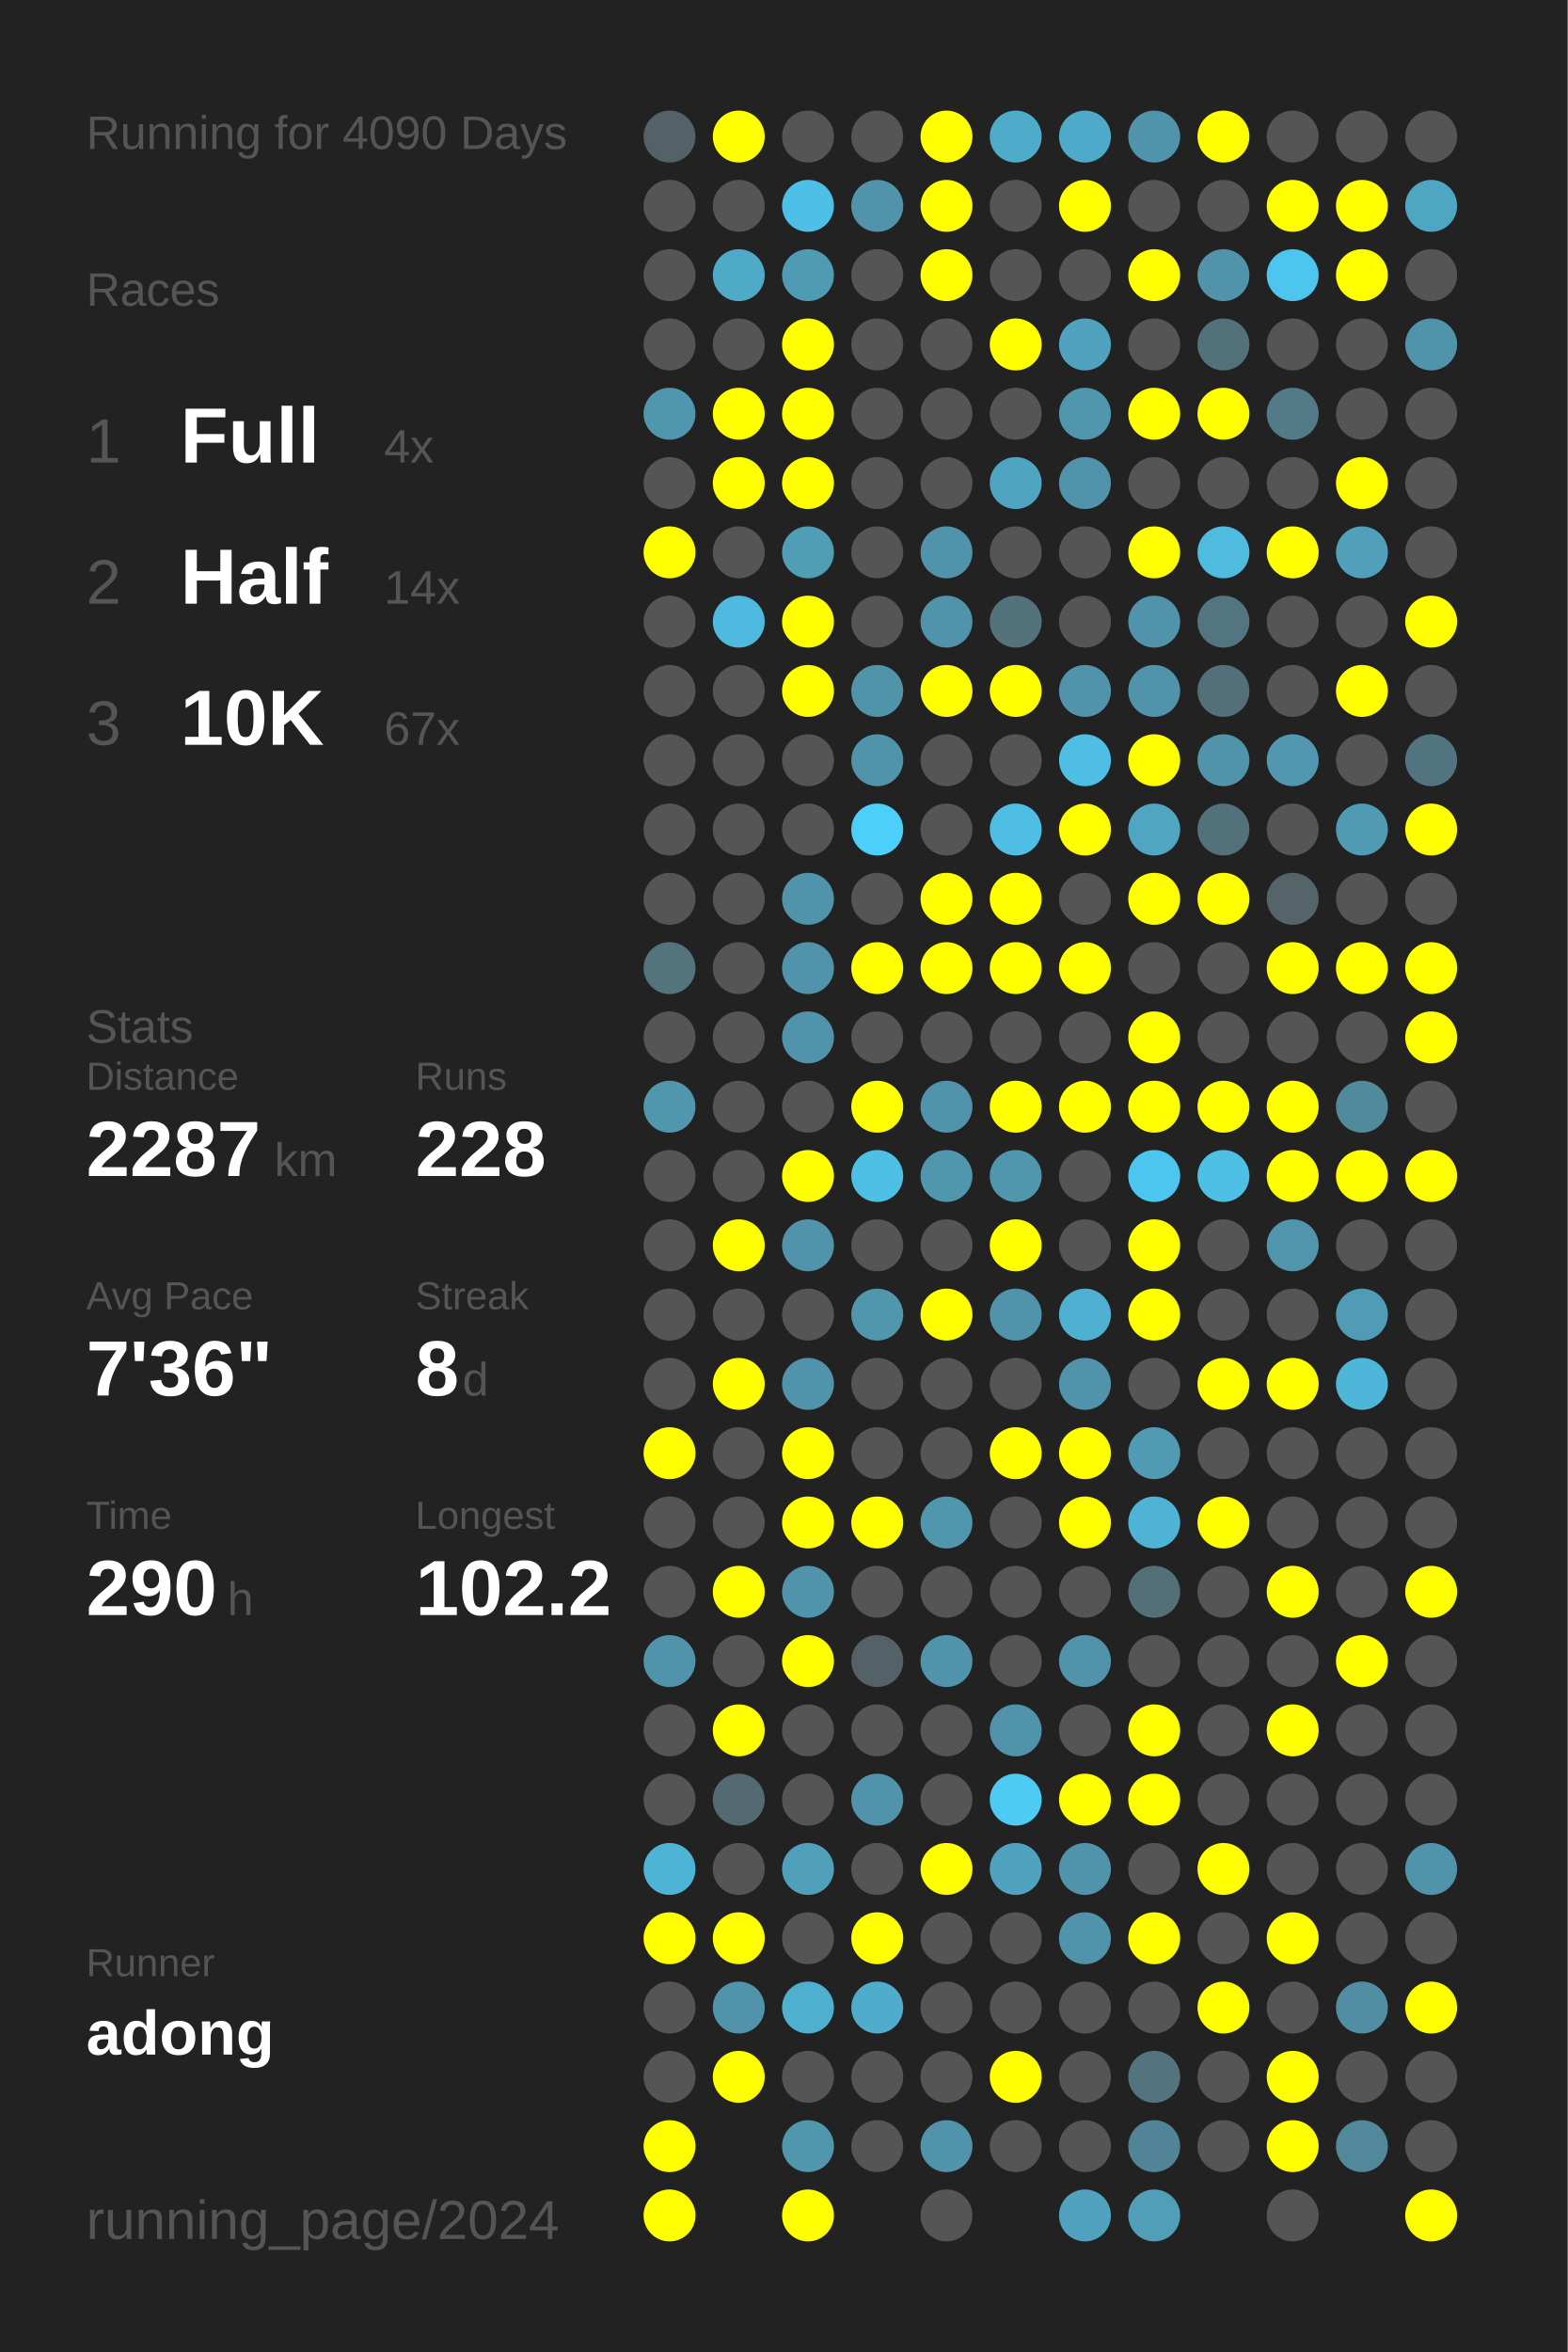
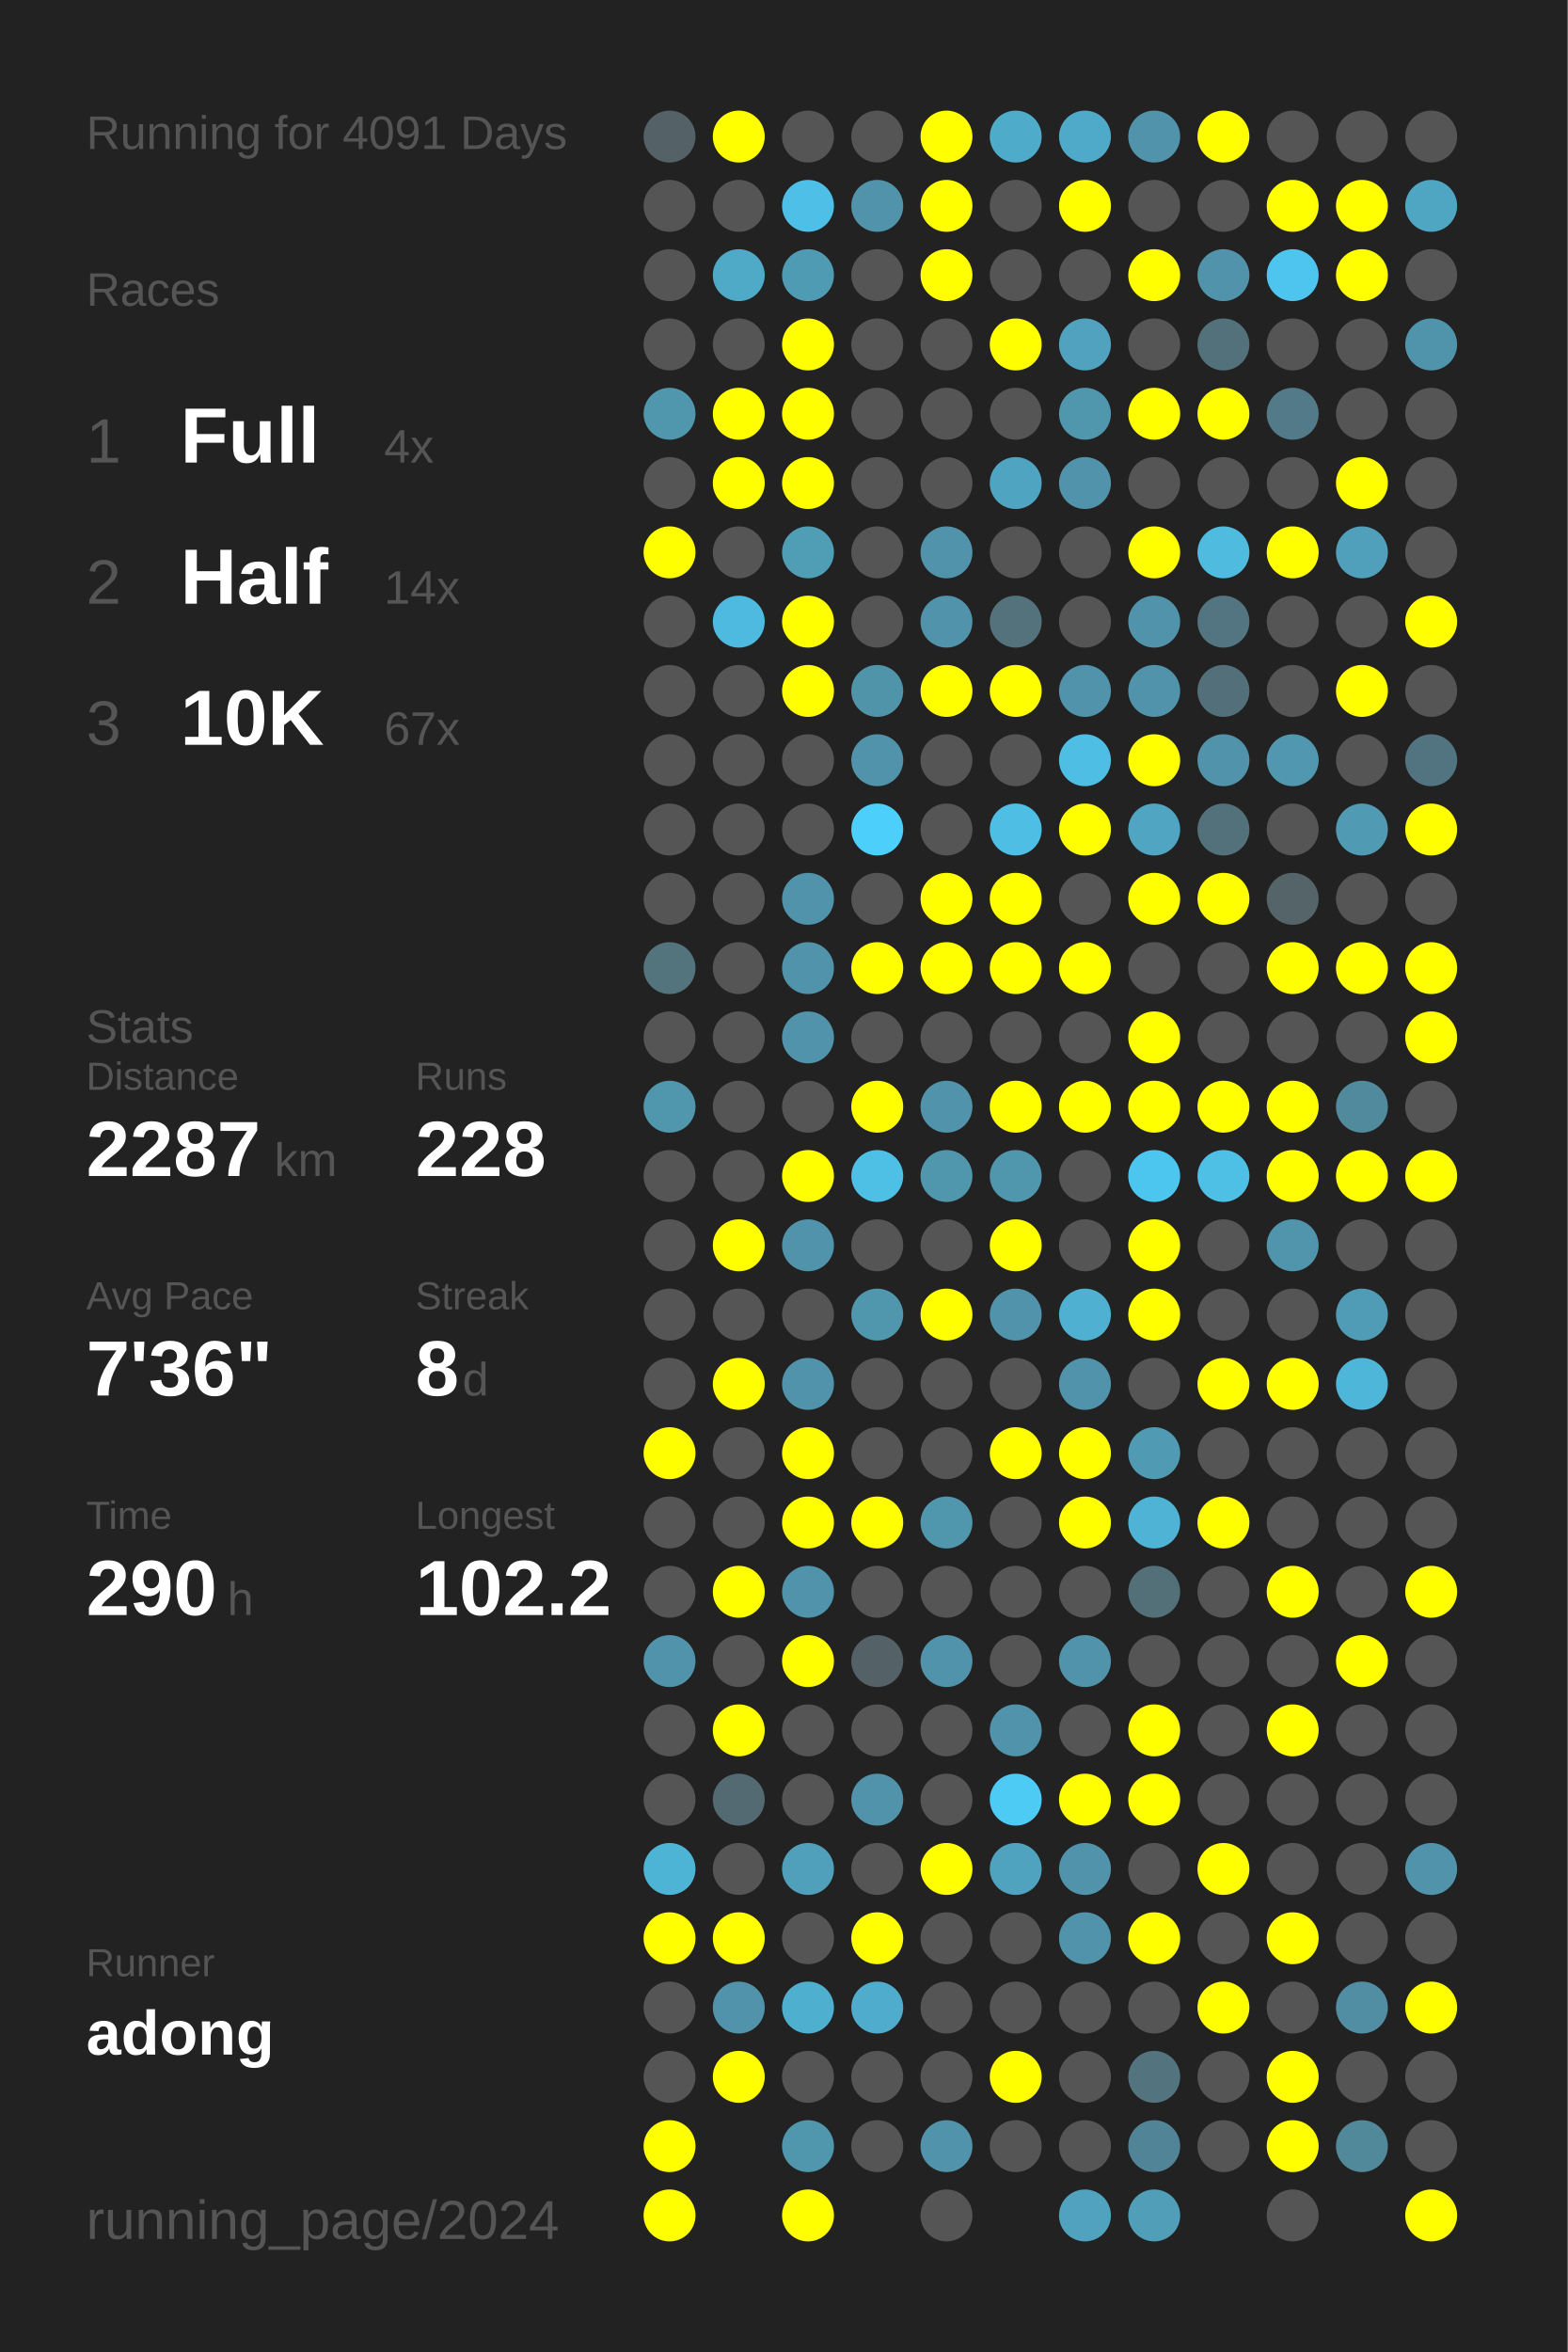
<svg xmlns="http://www.w3.org/2000/svg" baseProfile="full" height="300mm" version="1.1" viewBox="0,0,200,300" width="200mm">
  <defs />
  <rect fill="#222222" height="300" width="200" x="0" y="0" />
-   <text fill="#555555" style="font-size:6px; font-family:Arial;" x="11" y="19">Running for 4090 Days</text>
+   <text fill="#555555" style="font-size:6px; font-family:Arial;" x="11" y="19">Running for 4091 Days</text>
  <text fill="#555555" style="font-size:6px; font-family:Arial;" x="11" y="39">Races</text>
  <text fill="#555555" style="font-size:8px; font-family:Arial;" x="11" y="59">1</text>
  <text fill="#FFFFFF" style="font-size:10px; font-family:Arial; font-weight:bold;" x="23" y="59">Full</text>
  <text fill="#555555" style="font-size:6px; font-family:Arial;" x="49" y="59">4x</text>
  <text fill="#555555" style="font-size:8px; font-family:Arial;" x="11" y="77">2</text>
  <text fill="#FFFFFF" style="font-size:10px; font-family:Arial; font-weight:bold;" x="23" y="77">Half</text>
  <text fill="#555555" style="font-size:6px; font-family:Arial;" x="49" y="77">14x</text>
  <text fill="#555555" style="font-size:8px; font-family:Arial;" x="11" y="95">3</text>
  <text fill="#FFFFFF" style="font-size:10px; font-family:Arial; font-weight:bold;" x="23" y="95">10K</text>
  <text fill="#555555" style="font-size:6px; font-family:Arial;" x="49" y="95">67x</text>
  <text fill="#555555" style="font-size:6px; font-family:Arial;" x="11" y="133">Stats</text>
  <text fill="#555555" style="font-size:5px; font-family:Arial;" x="11" y="139">Distance</text>
  <text fill="#FFFFFF" style="font-size:10px; font-family:Arial; font-weight:bold;" x="11" y="150">2287</text>
  <text fill="#555555" style="font-size:6px; font-family:Arial;" x="35" y="150">km</text>
  <text fill="#555555" style="font-size:5px; font-family:Arial;" x="53" y="139">Runs</text>
  <text fill="#FFFFFF" style="font-size:10px; font-family:Arial; font-weight:bold;" x="53" y="150">228</text>
  <text fill="#555555" style="font-size:5px; font-family:Arial;" x="11" y="167">Avg Pace</text>
  <text fill="#FFFFFF" style="font-size:10px; font-family:Arial; font-weight:bold;" x="11" y="178">7'36"</text>
  <text fill="#555555" style="font-size:5px; font-family:Arial;" x="53" y="167">Streak</text>
  <text fill="#FFFFFF" style="font-size:10px; font-family:Arial; font-weight:bold;" x="53" y="178">8</text>
  <text fill="#555555" style="font-size:6px; font-family:Arial;" x="59" y="178">d</text>
  <text fill="#555555" style="font-size:5px; font-family:Arial;" x="11" y="195">Time</text>
  <text fill="#FFFFFF" style="font-size:10px; font-family:Arial; font-weight:bold;" x="11" y="206">290</text>
  <text fill="#555555" style="font-size:6px; font-family:Arial;" x="29" y="206">h</text>
  <text fill="#555555" style="font-size:5px; font-family:Arial;" x="53" y="195">Longest</text>
  <text fill="#FFFFFF" style="font-size:10px; font-family:Arial; font-weight:bold;" x="53" y="206">102.2</text>
  <text fill="#555555" style="font-size:5px; font-family:Arial;" x="11" y="252.065">Runner</text>
  <text fill="#FFFFFF" style="font-size:8px; font-family:Arial; font-weight:bold;" x="11" y="262.065">adong</text>
  <text fill="#555555" style="font-size:7px; font-family:Arial;" x="11" y="285.581">running_page/2024</text>
  <circle cx="85.417" cy="17.419" fill="#546166" r="3.312" />
  <circle cx="85.417" cy="26.258" fill="#555555" r="3.312" />
  <circle cx="85.417" cy="35.097" fill="#555555" r="3.312" />
  <circle cx="85.417" cy="43.935" fill="#555555" r="3.312" />
  <circle cx="85.417" cy="52.774" fill="#5096ad" r="3.312" />
  <circle cx="85.417" cy="61.613" fill="#555555" r="3.312" />
  <circle cx="85.417" cy="70.452" fill="#FFFF00" r="3.312" />
  <circle cx="85.417" cy="79.29" fill="#555555" r="3.312" />
  <circle cx="85.417" cy="88.129" fill="#555555" r="3.312" />
  <circle cx="85.417" cy="96.968" fill="#555555" r="3.312" />
  <circle cx="85.417" cy="105.806" fill="#555555" r="3.312" />
  <circle cx="85.417" cy="114.645" fill="#555555" r="3.312" />
  <circle cx="85.417" cy="123.484" fill="#53737d" r="3.312" />
  <circle cx="85.417" cy="132.323" fill="#555555" r="3.312" />
  <circle cx="85.417" cy="141.161" fill="#5096ad" r="3.312" />
  <circle cx="85.417" cy="150" fill="#555555" r="3.312" />
  <circle cx="85.417" cy="158.839" fill="#555555" r="3.312" />
  <circle cx="85.417" cy="167.677" fill="#555555" r="3.312" />
  <circle cx="85.417" cy="176.516" fill="#555555" r="3.312" />
  <circle cx="85.417" cy="185.355" fill="#FFFF00" r="3.312" />
  <circle cx="85.417" cy="194.194" fill="#555555" r="3.312" />
  <circle cx="85.417" cy="203.032" fill="#555555" r="3.312" />
  <circle cx="85.417" cy="211.871" fill="#5093aa" r="3.312" />
  <circle cx="85.417" cy="220.71" fill="#555555" r="3.312" />
  <circle cx="85.417" cy="229.548" fill="#555555" r="3.312" />
  <circle cx="85.417" cy="238.387" fill="#4eb4d6" r="3.312" />
  <circle cx="85.417" cy="247.226" fill="#FFFF00" r="3.312" />
  <circle cx="85.417" cy="256.065" fill="#555555" r="3.312" />
  <circle cx="85.417" cy="264.903" fill="#555555" r="3.312" />
  <circle cx="85.417" cy="273.742" fill="#FFFF00" r="3.312" />
  <circle cx="85.417" cy="282.581" fill="#FFFF00" r="3.312" />
  <circle cx="94.25" cy="17.419" fill="#FFFF00" r="3.312" />
  <circle cx="94.25" cy="26.258" fill="#555555" r="3.312" />
  <circle cx="94.25" cy="35.097" fill="#4faac8" r="3.312" />
  <circle cx="94.25" cy="43.935" fill="#555555" r="3.312" />
  <circle cx="94.25" cy="52.774" fill="#FFFF00" r="3.312" />
  <circle cx="94.25" cy="61.613" fill="#FFFF00" r="3.312" />
  <circle cx="94.25" cy="70.452" fill="#555555" r="3.312" />
  <circle cx="94.25" cy="79.29" fill="#4ebadf" r="3.312" />
  <circle cx="94.25" cy="88.129" fill="#555555" r="3.312" />
  <circle cx="94.25" cy="96.968" fill="#555555" r="3.312" />
  <circle cx="94.25" cy="105.806" fill="#555555" r="3.312" />
  <circle cx="94.25" cy="114.645" fill="#555555" r="3.312" />
  <circle cx="94.25" cy="123.484" fill="#555555" r="3.312" />
  <circle cx="94.25" cy="132.323" fill="#555555" r="3.312" />
  <circle cx="94.25" cy="141.161" fill="#555555" r="3.312" />
  <circle cx="94.25" cy="150" fill="#555555" r="3.312" />
  <circle cx="94.25" cy="158.839" fill="#FFFF00" r="3.312" />
  <circle cx="94.25" cy="167.677" fill="#555555" r="3.312" />
  <circle cx="94.25" cy="176.516" fill="#FFFF00" r="3.312" />
  <circle cx="94.25" cy="185.355" fill="#555555" r="3.312" />
  <circle cx="94.25" cy="194.194" fill="#555555" r="3.312" />
  <circle cx="94.25" cy="203.032" fill="#FFFF00" r="3.312" />
  <circle cx="94.25" cy="211.871" fill="#555555" r="3.312" />
  <circle cx="94.25" cy="220.71" fill="#FFFF00" r="3.312" />
  <circle cx="94.25" cy="229.548" fill="#536a72" r="3.312" />
  <circle cx="94.25" cy="238.387" fill="#555555" r="3.312" />
  <circle cx="94.25" cy="247.226" fill="#FFFF00" r="3.312" />
  <circle cx="94.25" cy="256.065" fill="#5193aa" r="3.312" />
  <circle cx="94.25" cy="264.903" fill="#FFFF00" r="3.312" />
  <circle cx="103.083" cy="17.419" fill="#555555" r="3.312" />
  <circle cx="103.083" cy="26.258" fill="#4ebfe6" r="3.312" />
  <circle cx="103.083" cy="35.097" fill="#509bb4" r="3.312" />
  <circle cx="103.083" cy="43.935" fill="#FFFF00" r="3.312" />
  <circle cx="103.083" cy="52.774" fill="#FFFF00" r="3.312" />
  <circle cx="103.083" cy="61.613" fill="#FFFF00" r="3.312" />
  <circle cx="103.083" cy="70.452" fill="#509db6" r="3.312" />
  <circle cx="103.083" cy="79.29" fill="#FFFF00" r="3.312" />
  <circle cx="103.083" cy="88.129" fill="#FFFF00" r="3.312" />
  <circle cx="103.083" cy="96.968" fill="#555555" r="3.312" />
  <circle cx="103.083" cy="105.806" fill="#555555" r="3.312" />
  <circle cx="103.083" cy="114.645" fill="#5093aa" r="3.312" />
  <circle cx="103.083" cy="123.484" fill="#5093aa" r="3.312" />
  <circle cx="103.083" cy="132.323" fill="#5093aa" r="3.312" />
  <circle cx="103.083" cy="141.161" fill="#555555" r="3.312" />
  <circle cx="103.083" cy="150" fill="#FFFF00" r="3.312" />
  <circle cx="103.083" cy="158.839" fill="#5093aa" r="3.312" />
  <circle cx="103.083" cy="167.677" fill="#555555" r="3.312" />
  <circle cx="103.083" cy="176.516" fill="#5093aa" r="3.312" />
  <circle cx="103.083" cy="185.355" fill="#FFFF00" r="3.312" />
  <circle cx="103.083" cy="194.194" fill="#FFFF00" r="3.312" />
  <circle cx="103.083" cy="203.032" fill="#5093aa" r="3.312" />
  <circle cx="103.083" cy="211.871" fill="#FFFF00" r="3.312" />
  <circle cx="103.083" cy="220.71" fill="#555555" r="3.312" />
  <circle cx="103.083" cy="229.548" fill="#555555" r="3.312" />
  <circle cx="103.083" cy="238.387" fill="#50a0bc" r="3.312" />
  <circle cx="103.083" cy="247.226" fill="#555555" r="3.312" />
  <circle cx="103.083" cy="256.065" fill="#4fafcf" r="3.312" />
  <circle cx="103.083" cy="264.903" fill="#555555" r="3.312" />
  <circle cx="103.083" cy="273.742" fill="#5096ad" r="3.312" />
  <circle cx="103.083" cy="282.581" fill="#FFFF00" r="3.312" />
  <circle cx="111.917" cy="17.419" fill="#555555" r="3.312" />
  <circle cx="111.917" cy="26.258" fill="#5093aa" r="3.312" />
  <circle cx="111.917" cy="35.097" fill="#555555" r="3.312" />
  <circle cx="111.917" cy="43.935" fill="#555555" r="3.312" />
  <circle cx="111.917" cy="52.774" fill="#555555" r="3.312" />
  <circle cx="111.917" cy="61.613" fill="#555555" r="3.312" />
  <circle cx="111.917" cy="70.452" fill="#555555" r="3.312" />
  <circle cx="111.917" cy="79.29" fill="#555555" r="3.312" />
  <circle cx="111.917" cy="88.129" fill="#5094aa" r="3.312" />
  <circle cx="111.917" cy="96.968" fill="#5093aa" r="3.312" />
  <circle cx="111.917" cy="105.806" fill="#4dcffb" r="3.312" />
  <circle cx="111.917" cy="114.645" fill="#555555" r="3.312" />
  <circle cx="111.917" cy="123.484" fill="#FFFF00" r="3.312" />
  <circle cx="111.917" cy="132.323" fill="#555555" r="3.312" />
  <circle cx="111.917" cy="141.161" fill="#FFFF00" r="3.312" />
  <circle cx="111.917" cy="150" fill="#4ebfe5" r="3.312" />
  <circle cx="111.917" cy="158.839" fill="#555555" r="3.312" />
  <circle cx="111.917" cy="167.677" fill="#5096ad" r="3.312" />
  <circle cx="111.917" cy="176.516" fill="#555555" r="3.312" />
  <circle cx="111.917" cy="185.355" fill="#555555" r="3.312" />
  <circle cx="111.917" cy="194.194" fill="#FFFF00" r="3.312" />
  <circle cx="111.917" cy="203.032" fill="#555555" r="3.312" />
  <circle cx="111.917" cy="211.871" fill="#546166" r="3.312" />
  <circle cx="111.917" cy="220.71" fill="#555555" r="3.312" />
  <circle cx="111.917" cy="229.548" fill="#5093aa" r="3.312" />
  <circle cx="111.917" cy="238.387" fill="#555555" r="3.312" />
  <circle cx="111.917" cy="247.226" fill="#FFFF00" r="3.312" />
  <circle cx="111.917" cy="256.065" fill="#4faccc" r="3.312" />
  <circle cx="111.917" cy="264.903" fill="#555555" r="3.312" />
  <circle cx="111.917" cy="273.742" fill="#555555" r="3.312" />
  <circle cx="120.75" cy="17.419" fill="#FFFF00" r="3.312" />
  <circle cx="120.75" cy="26.258" fill="#FFFF00" r="3.312" />
  <circle cx="120.75" cy="35.097" fill="#FFFF00" r="3.312" />
  <circle cx="120.75" cy="43.935" fill="#555555" r="3.312" />
  <circle cx="120.75" cy="52.774" fill="#555555" r="3.312" />
  <circle cx="120.75" cy="61.613" fill="#555555" r="3.312" />
  <circle cx="120.75" cy="70.452" fill="#5193aa" r="3.312" />
  <circle cx="120.75" cy="79.29" fill="#5093aa" r="3.312" />
  <circle cx="120.75" cy="88.129" fill="#FFFF00" r="3.312" />
  <circle cx="120.75" cy="96.968" fill="#555555" r="3.312" />
  <circle cx="120.75" cy="105.806" fill="#555555" r="3.312" />
  <circle cx="120.75" cy="114.645" fill="#FFFF00" r="3.312" />
  <circle cx="120.75" cy="123.484" fill="#FFFF00" r="3.312" />
  <circle cx="120.75" cy="132.323" fill="#555555" r="3.312" />
  <circle cx="120.75" cy="141.161" fill="#5093aa" r="3.312" />
  <circle cx="120.75" cy="150" fill="#5096ad" r="3.312" />
  <circle cx="120.75" cy="158.839" fill="#555555" r="3.312" />
  <circle cx="120.75" cy="167.677" fill="#FFFF00" r="3.312" />
  <circle cx="120.75" cy="176.516" fill="#555555" r="3.312" />
  <circle cx="120.75" cy="185.355" fill="#555555" r="3.312" />
  <circle cx="120.75" cy="194.194" fill="#5096ad" r="3.312" />
  <circle cx="120.75" cy="203.032" fill="#555555" r="3.312" />
  <circle cx="120.75" cy="211.871" fill="#5093aa" r="3.312" />
  <circle cx="120.75" cy="220.71" fill="#555555" r="3.312" />
  <circle cx="120.75" cy="229.548" fill="#555555" r="3.312" />
  <circle cx="120.75" cy="238.387" fill="#FFFF00" r="3.312" />
  <circle cx="120.75" cy="247.226" fill="#555555" r="3.312" />
  <circle cx="120.75" cy="256.065" fill="#555555" r="3.312" />
  <circle cx="120.75" cy="264.903" fill="#555555" r="3.312" />
  <circle cx="120.75" cy="273.742" fill="#5193aa" r="3.312" />
  <circle cx="120.75" cy="282.581" fill="#555555" r="3.312" />
  <circle cx="129.583" cy="17.419" fill="#4fabca" r="3.312" />
  <circle cx="129.583" cy="26.258" fill="#555555" r="3.312" />
  <circle cx="129.583" cy="35.097" fill="#555555" r="3.312" />
  <circle cx="129.583" cy="43.935" fill="#FFFF00" r="3.312" />
  <circle cx="129.583" cy="52.774" fill="#555555" r="3.312" />
  <circle cx="129.583" cy="61.613" fill="#4fa5c1" r="3.312" />
  <circle cx="129.583" cy="70.452" fill="#555555" r="3.312" />
  <circle cx="129.583" cy="79.29" fill="#53727c" r="3.312" />
  <circle cx="129.583" cy="88.129" fill="#FFFF00" r="3.312" />
  <circle cx="129.583" cy="96.968" fill="#555555" r="3.312" />
  <circle cx="129.583" cy="105.806" fill="#4ebee4" r="3.312" />
  <circle cx="129.583" cy="114.645" fill="#FFFF00" r="3.312" />
  <circle cx="129.583" cy="123.484" fill="#FFFF00" r="3.312" />
  <circle cx="129.583" cy="132.323" fill="#555555" r="3.312" />
  <circle cx="129.583" cy="141.161" fill="#FFFF00" r="3.312" />
  <circle cx="129.583" cy="150" fill="#5096ad" r="3.312" />
  <circle cx="129.583" cy="158.839" fill="#FFFF00" r="3.312" />
  <circle cx="129.583" cy="167.677" fill="#5093aa" r="3.312" />
  <circle cx="129.583" cy="176.516" fill="#555555" r="3.312" />
  <circle cx="129.583" cy="185.355" fill="#FFFF00" r="3.312" />
  <circle cx="129.583" cy="194.194" fill="#555555" r="3.312" />
  <circle cx="129.583" cy="203.032" fill="#555555" r="3.312" />
  <circle cx="129.583" cy="211.871" fill="#555555" r="3.312" />
  <circle cx="129.583" cy="220.71" fill="#5093aa" r="3.312" />
  <circle cx="129.583" cy="229.548" fill="#4dcbf5" r="3.312" />
  <circle cx="129.583" cy="238.387" fill="#4fa3bf" r="3.312" />
  <circle cx="129.583" cy="247.226" fill="#555555" r="3.312" />
  <circle cx="129.583" cy="256.065" fill="#555555" r="3.312" />
  <circle cx="129.583" cy="264.903" fill="#FFFF00" r="3.312" />
  <circle cx="129.583" cy="273.742" fill="#555555" r="3.312" />
  <circle cx="138.417" cy="17.419" fill="#4fa9c8" r="3.312" />
  <circle cx="138.417" cy="26.258" fill="#FFFF00" r="3.312" />
  <circle cx="138.417" cy="35.097" fill="#555555" r="3.312" />
  <circle cx="138.417" cy="43.935" fill="#50a2be" r="3.312" />
  <circle cx="138.417" cy="52.774" fill="#5096ad" r="3.312" />
  <circle cx="138.417" cy="61.613" fill="#5093aa" r="3.312" />
  <circle cx="138.417" cy="70.452" fill="#555555" r="3.312" />
  <circle cx="138.417" cy="79.29" fill="#555555" r="3.312" />
  <circle cx="138.417" cy="88.129" fill="#5093aa" r="3.312" />
  <circle cx="138.417" cy="96.968" fill="#4ebee4" r="3.312" />
  <circle cx="138.417" cy="105.806" fill="#FFFF00" r="3.312" />
  <circle cx="138.417" cy="114.645" fill="#555555" r="3.312" />
  <circle cx="138.417" cy="123.484" fill="#FFFF00" r="3.312" />
  <circle cx="138.417" cy="132.323" fill="#555555" r="3.312" />
  <circle cx="138.417" cy="141.161" fill="#FFFF00" r="3.312" />
  <circle cx="138.417" cy="150" fill="#555555" r="3.312" />
  <circle cx="138.417" cy="158.839" fill="#555555" r="3.312" />
  <circle cx="138.417" cy="167.677" fill="#4fb0d1" r="3.312" />
  <circle cx="138.417" cy="176.516" fill="#5093aa" r="3.312" />
  <circle cx="138.417" cy="185.355" fill="#FFFF00" r="3.312" />
  <circle cx="138.417" cy="194.194" fill="#FFFF00" r="3.312" />
  <circle cx="138.417" cy="203.032" fill="#555555" r="3.312" />
  <circle cx="138.417" cy="211.871" fill="#5093aa" r="3.312" />
  <circle cx="138.417" cy="220.71" fill="#555555" r="3.312" />
  <circle cx="138.417" cy="229.548" fill="#FFFF00" r="3.312" />
  <circle cx="138.417" cy="238.387" fill="#5193aa" r="3.312" />
  <circle cx="138.417" cy="247.226" fill="#5093aa" r="3.312" />
  <circle cx="138.417" cy="256.065" fill="#555555" r="3.312" />
  <circle cx="138.417" cy="264.903" fill="#555555" r="3.312" />
  <circle cx="138.417" cy="273.742" fill="#555555" r="3.312" />
  <circle cx="138.417" cy="282.581" fill="#50a2be" r="3.312" />
  <circle cx="147.25" cy="17.419" fill="#5193aa" r="3.312" />
  <circle cx="147.25" cy="26.258" fill="#555555" r="3.312" />
  <circle cx="147.25" cy="35.097" fill="#FFFF00" r="3.312" />
  <circle cx="147.25" cy="43.935" fill="#555555" r="3.312" />
  <circle cx="147.25" cy="52.774" fill="#FFFF00" r="3.312" />
  <circle cx="147.25" cy="61.613" fill="#555555" r="3.312" />
  <circle cx="147.25" cy="70.452" fill="#FFFF00" r="3.312" />
  <circle cx="147.25" cy="79.29" fill="#5093aa" r="3.312" />
  <circle cx="147.25" cy="88.129" fill="#5093aa" r="3.312" />
  <circle cx="147.25" cy="96.968" fill="#FFFF00" r="3.312" />
  <circle cx="147.25" cy="105.806" fill="#4fa5c2" r="3.312" />
  <circle cx="147.25" cy="114.645" fill="#FFFF00" r="3.312" />
  <circle cx="147.25" cy="123.484" fill="#555555" r="3.312" />
  <circle cx="147.25" cy="132.323" fill="#FFFF00" r="3.312" />
  <circle cx="147.25" cy="141.161" fill="#FFFF00" r="3.312" />
  <circle cx="147.25" cy="150" fill="#4dc6ef" r="3.312" />
  <circle cx="147.25" cy="158.839" fill="#FFFF00" r="3.312" />
  <circle cx="147.25" cy="167.677" fill="#FFFF00" r="3.312" />
  <circle cx="147.25" cy="176.516" fill="#555555" r="3.312" />
  <circle cx="147.25" cy="185.355" fill="#509ab3" r="3.312" />
  <circle cx="147.25" cy="194.194" fill="#4eb3d5" r="3.312" />
  <circle cx="147.25" cy="203.032" fill="#537079" r="3.312" />
  <circle cx="147.25" cy="211.871" fill="#555555" r="3.312" />
  <circle cx="147.25" cy="220.71" fill="#FFFF00" r="3.312" />
  <circle cx="147.25" cy="229.548" fill="#FFFF00" r="3.312" />
  <circle cx="147.25" cy="238.387" fill="#555555" r="3.312" />
  <circle cx="147.25" cy="247.226" fill="#FFFF00" r="3.312" />
  <circle cx="147.25" cy="256.065" fill="#555555" r="3.312" />
  <circle cx="147.25" cy="264.903" fill="#53737e" r="3.312" />
  <circle cx="147.25" cy="273.742" fill="#518496" r="3.312" />
  <circle cx="147.25" cy="282.581" fill="#509eb8" r="3.312" />
  <circle cx="156.083" cy="17.419" fill="#FFFF00" r="3.312" />
  <circle cx="156.083" cy="26.258" fill="#555555" r="3.312" />
  <circle cx="156.083" cy="35.097" fill="#5093aa" r="3.312" />
  <circle cx="156.083" cy="43.935" fill="#53717b" r="3.312" />
  <circle cx="156.083" cy="52.774" fill="#FFFF00" r="3.312" />
  <circle cx="156.083" cy="61.613" fill="#555555" r="3.312" />
  <circle cx="156.083" cy="70.452" fill="#4ebbdf" r="3.312" />
  <circle cx="156.083" cy="79.29" fill="#527581" r="3.312" />
  <circle cx="156.083" cy="88.129" fill="#53707a" r="3.312" />
  <circle cx="156.083" cy="96.968" fill="#5093aa" r="3.312" />
  <circle cx="156.083" cy="105.806" fill="#53717b" r="3.312" />
  <circle cx="156.083" cy="114.645" fill="#FFFF00" r="3.312" />
  <circle cx="156.083" cy="123.484" fill="#555555" r="3.312" />
  <circle cx="156.083" cy="132.323" fill="#555555" r="3.312" />
  <circle cx="156.083" cy="141.161" fill="#FFFF00" r="3.312" />
  <circle cx="156.083" cy="150" fill="#4ec0e6" r="3.312" />
  <circle cx="156.083" cy="158.839" fill="#555555" r="3.312" />
  <circle cx="156.083" cy="167.677" fill="#555555" r="3.312" />
  <circle cx="156.083" cy="176.516" fill="#FFFF00" r="3.312" />
  <circle cx="156.083" cy="185.355" fill="#555555" r="3.312" />
  <circle cx="156.083" cy="194.194" fill="#FFFF00" r="3.312" />
  <circle cx="156.083" cy="203.032" fill="#555555" r="3.312" />
  <circle cx="156.083" cy="211.871" fill="#555555" r="3.312" />
  <circle cx="156.083" cy="220.71" fill="#555555" r="3.312" />
  <circle cx="156.083" cy="229.548" fill="#555555" r="3.312" />
  <circle cx="156.083" cy="238.387" fill="#FFFF00" r="3.312" />
  <circle cx="156.083" cy="247.226" fill="#555555" r="3.312" />
  <circle cx="156.083" cy="256.065" fill="#FFFF00" r="3.312" />
  <circle cx="156.083" cy="264.903" fill="#555555" r="3.312" />
  <circle cx="156.083" cy="273.742" fill="#555555" r="3.312" />
  <circle cx="164.917" cy="17.419" fill="#555555" r="3.312" />
  <circle cx="164.917" cy="26.258" fill="#FFFF00" r="3.312" />
  <circle cx="164.917" cy="35.097" fill="#4dc5ee" r="3.312" />
  <circle cx="164.917" cy="43.935" fill="#555555" r="3.312" />
  <circle cx="164.917" cy="52.774" fill="#527a88" r="3.312" />
  <circle cx="164.917" cy="61.613" fill="#555555" r="3.312" />
  <circle cx="164.917" cy="70.452" fill="#FFFF00" r="3.312" />
  <circle cx="164.917" cy="79.29" fill="#555555" r="3.312" />
  <circle cx="164.917" cy="88.129" fill="#555555" r="3.312" />
  <circle cx="164.917" cy="96.968" fill="#5097af" r="3.312" />
  <circle cx="164.917" cy="105.806" fill="#555555" r="3.312" />
  <circle cx="164.917" cy="114.645" fill="#546469" r="3.312" />
  <circle cx="164.917" cy="123.484" fill="#FFFF00" r="3.312" />
  <circle cx="164.917" cy="132.323" fill="#555555" r="3.312" />
  <circle cx="164.917" cy="141.161" fill="#FFFF00" r="3.312" />
  <circle cx="164.917" cy="150" fill="#FFFF00" r="3.312" />
  <circle cx="164.917" cy="158.839" fill="#5095ac" r="3.312" />
  <circle cx="164.917" cy="167.677" fill="#555555" r="3.312" />
  <circle cx="164.917" cy="176.516" fill="#FFFF00" r="3.312" />
  <circle cx="164.917" cy="185.355" fill="#555555" r="3.312" />
  <circle cx="164.917" cy="194.194" fill="#555555" r="3.312" />
  <circle cx="164.917" cy="203.032" fill="#FFFF00" r="3.312" />
  <circle cx="164.917" cy="211.871" fill="#555555" r="3.312" />
  <circle cx="164.917" cy="220.71" fill="#FFFF00" r="3.312" />
  <circle cx="164.917" cy="229.548" fill="#555555" r="3.312" />
  <circle cx="164.917" cy="238.387" fill="#555555" r="3.312" />
  <circle cx="164.917" cy="247.226" fill="#FFFF00" r="3.312" />
  <circle cx="164.917" cy="256.065" fill="#555555" r="3.312" />
  <circle cx="164.917" cy="264.903" fill="#FFFF00" r="3.312" />
  <circle cx="164.917" cy="273.742" fill="#FFFF00" r="3.312" />
  <circle cx="164.917" cy="282.581" fill="#555555" r="3.312" />
  <circle cx="173.75" cy="17.419" fill="#555555" r="3.312" />
  <circle cx="173.75" cy="26.258" fill="#FFFF00" r="3.312" />
  <circle cx="173.75" cy="35.097" fill="#FFFF00" r="3.312" />
  <circle cx="173.75" cy="43.935" fill="#555555" r="3.312" />
  <circle cx="173.75" cy="52.774" fill="#555555" r="3.312" />
  <circle cx="173.75" cy="61.613" fill="#FFFF00" r="3.312" />
  <circle cx="173.75" cy="70.452" fill="#50a0bb" r="3.312" />
  <circle cx="173.75" cy="79.29" fill="#555555" r="3.312" />
  <circle cx="173.75" cy="88.129" fill="#FFFF00" r="3.312" />
  <circle cx="173.75" cy="96.968" fill="#555555" r="3.312" />
  <circle cx="173.75" cy="105.806" fill="#509ab3" r="3.312" />
  <circle cx="173.75" cy="114.645" fill="#555555" r="3.312" />
  <circle cx="173.75" cy="123.484" fill="#FFFF00" r="3.312" />
  <circle cx="173.75" cy="132.323" fill="#555555" r="3.312" />
  <circle cx="173.75" cy="141.161" fill="#518a9d" r="3.312" />
  <circle cx="173.75" cy="150" fill="#FFFF00" r="3.312" />
  <circle cx="173.75" cy="158.839" fill="#555555" r="3.312" />
  <circle cx="173.75" cy="167.677" fill="#509bb5" r="3.312" />
  <circle cx="173.75" cy="176.516" fill="#4eb6d9" r="3.312" />
  <circle cx="173.75" cy="185.355" fill="#555555" r="3.312" />
  <circle cx="173.75" cy="194.194" fill="#555555" r="3.312" />
  <circle cx="173.75" cy="203.032" fill="#555555" r="3.312" />
  <circle cx="173.75" cy="211.871" fill="#FFFF00" r="3.312" />
  <circle cx="173.75" cy="220.71" fill="#555555" r="3.312" />
  <circle cx="173.75" cy="229.548" fill="#555555" r="3.312" />
  <circle cx="173.75" cy="238.387" fill="#555555" r="3.312" />
  <circle cx="173.75" cy="247.226" fill="#555555" r="3.312" />
  <circle cx="173.75" cy="256.065" fill="#518ea3" r="3.312" />
  <circle cx="173.75" cy="264.903" fill="#555555" r="3.312" />
  <circle cx="173.75" cy="273.742" fill="#51889a" r="3.312" />
  <circle cx="182.583" cy="17.419" fill="#555555" r="3.312" />
  <circle cx="182.583" cy="26.258" fill="#4fa6c3" r="3.312" />
  <circle cx="182.583" cy="35.097" fill="#555555" r="3.312" />
  <circle cx="182.583" cy="43.935" fill="#5094ab" r="3.312" />
  <circle cx="182.583" cy="52.774" fill="#555555" r="3.312" />
  <circle cx="182.583" cy="61.613" fill="#555555" r="3.312" />
  <circle cx="182.583" cy="70.452" fill="#555555" r="3.312" />
  <circle cx="182.583" cy="79.29" fill="#FFFF00" r="3.312" />
  <circle cx="182.583" cy="88.129" fill="#555555" r="3.312" />
  <circle cx="182.583" cy="96.968" fill="#527480" r="3.312" />
  <circle cx="182.583" cy="105.806" fill="#FFFF00" r="3.312" />
  <circle cx="182.583" cy="114.645" fill="#555555" r="3.312" />
  <circle cx="182.583" cy="123.484" fill="#FFFF00" r="3.312" />
  <circle cx="182.583" cy="132.323" fill="#FFFF00" r="3.312" />
  <circle cx="182.583" cy="141.161" fill="#555555" r="3.312" />
  <circle cx="182.583" cy="150" fill="#FFFF00" r="3.312" />
  <circle cx="182.583" cy="158.839" fill="#555555" r="3.312" />
  <circle cx="182.583" cy="167.677" fill="#555555" r="3.312" />
  <circle cx="182.583" cy="176.516" fill="#555555" r="3.312" />
  <circle cx="182.583" cy="185.355" fill="#555555" r="3.312" />
  <circle cx="182.583" cy="194.194" fill="#555555" r="3.312" />
  <circle cx="182.583" cy="203.032" fill="#FFFF00" r="3.312" />
  <circle cx="182.583" cy="211.871" fill="#555555" r="3.312" />
  <circle cx="182.583" cy="220.71" fill="#555555" r="3.312" />
  <circle cx="182.583" cy="229.548" fill="#555555" r="3.312" />
  <circle cx="182.583" cy="238.387" fill="#5093aa" r="3.312" />
  <circle cx="182.583" cy="247.226" fill="#555555" r="3.312" />
  <circle cx="182.583" cy="256.065" fill="#FFFF00" r="3.312" />
  <circle cx="182.583" cy="264.903" fill="#555555" r="3.312" />
  <circle cx="182.583" cy="273.742" fill="#555555" r="3.312" />
  <circle cx="182.583" cy="282.581" fill="#FFFF00" r="3.312" />
</svg>
